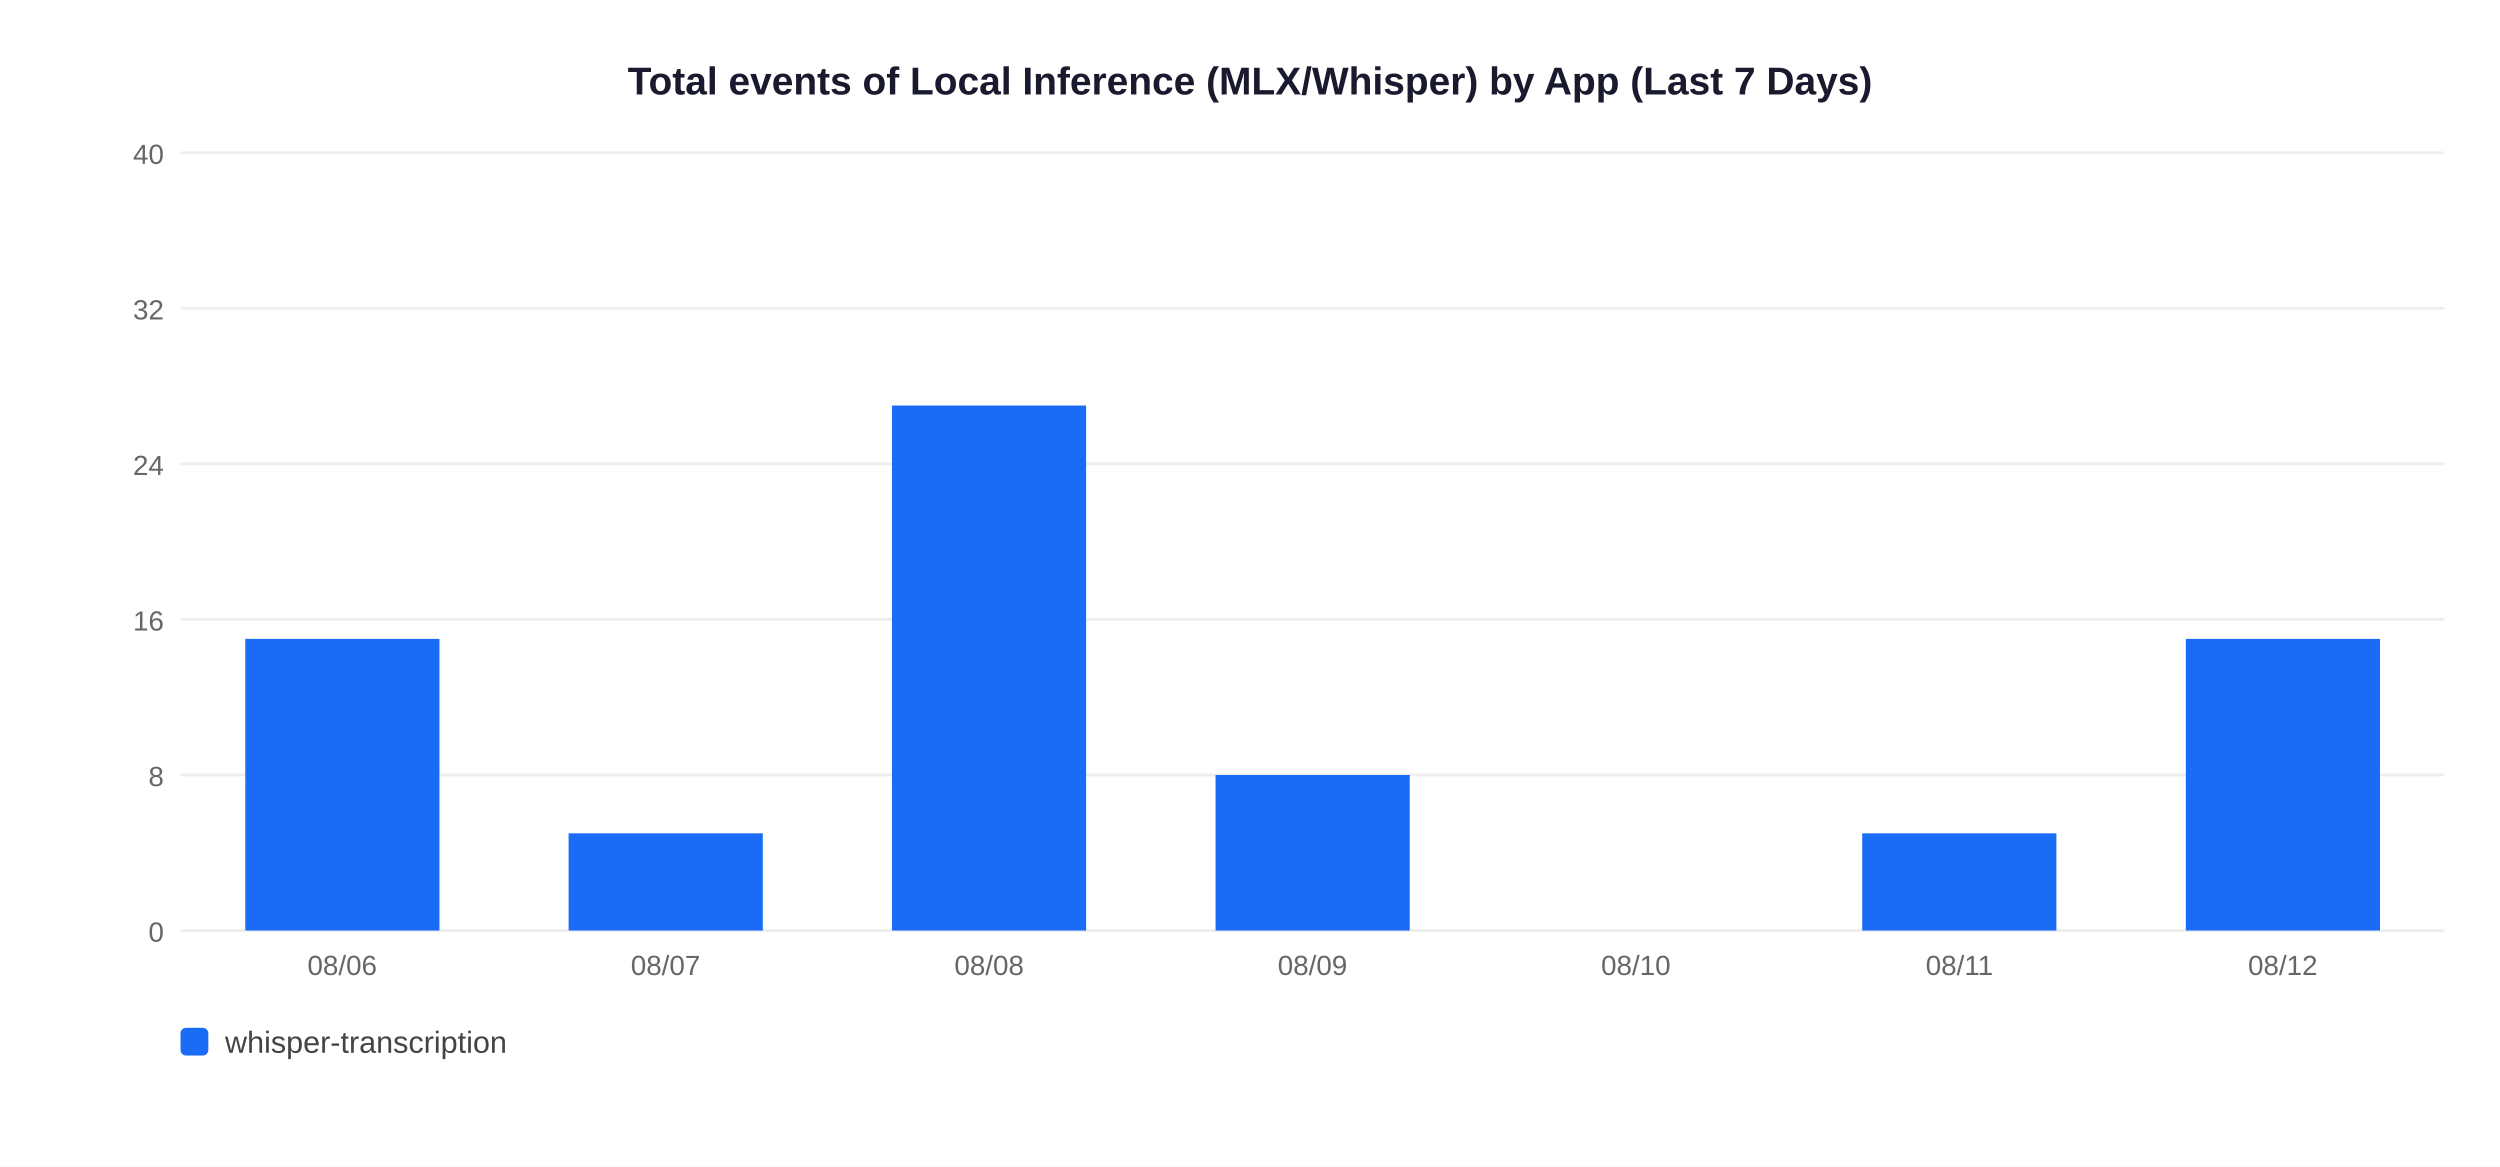
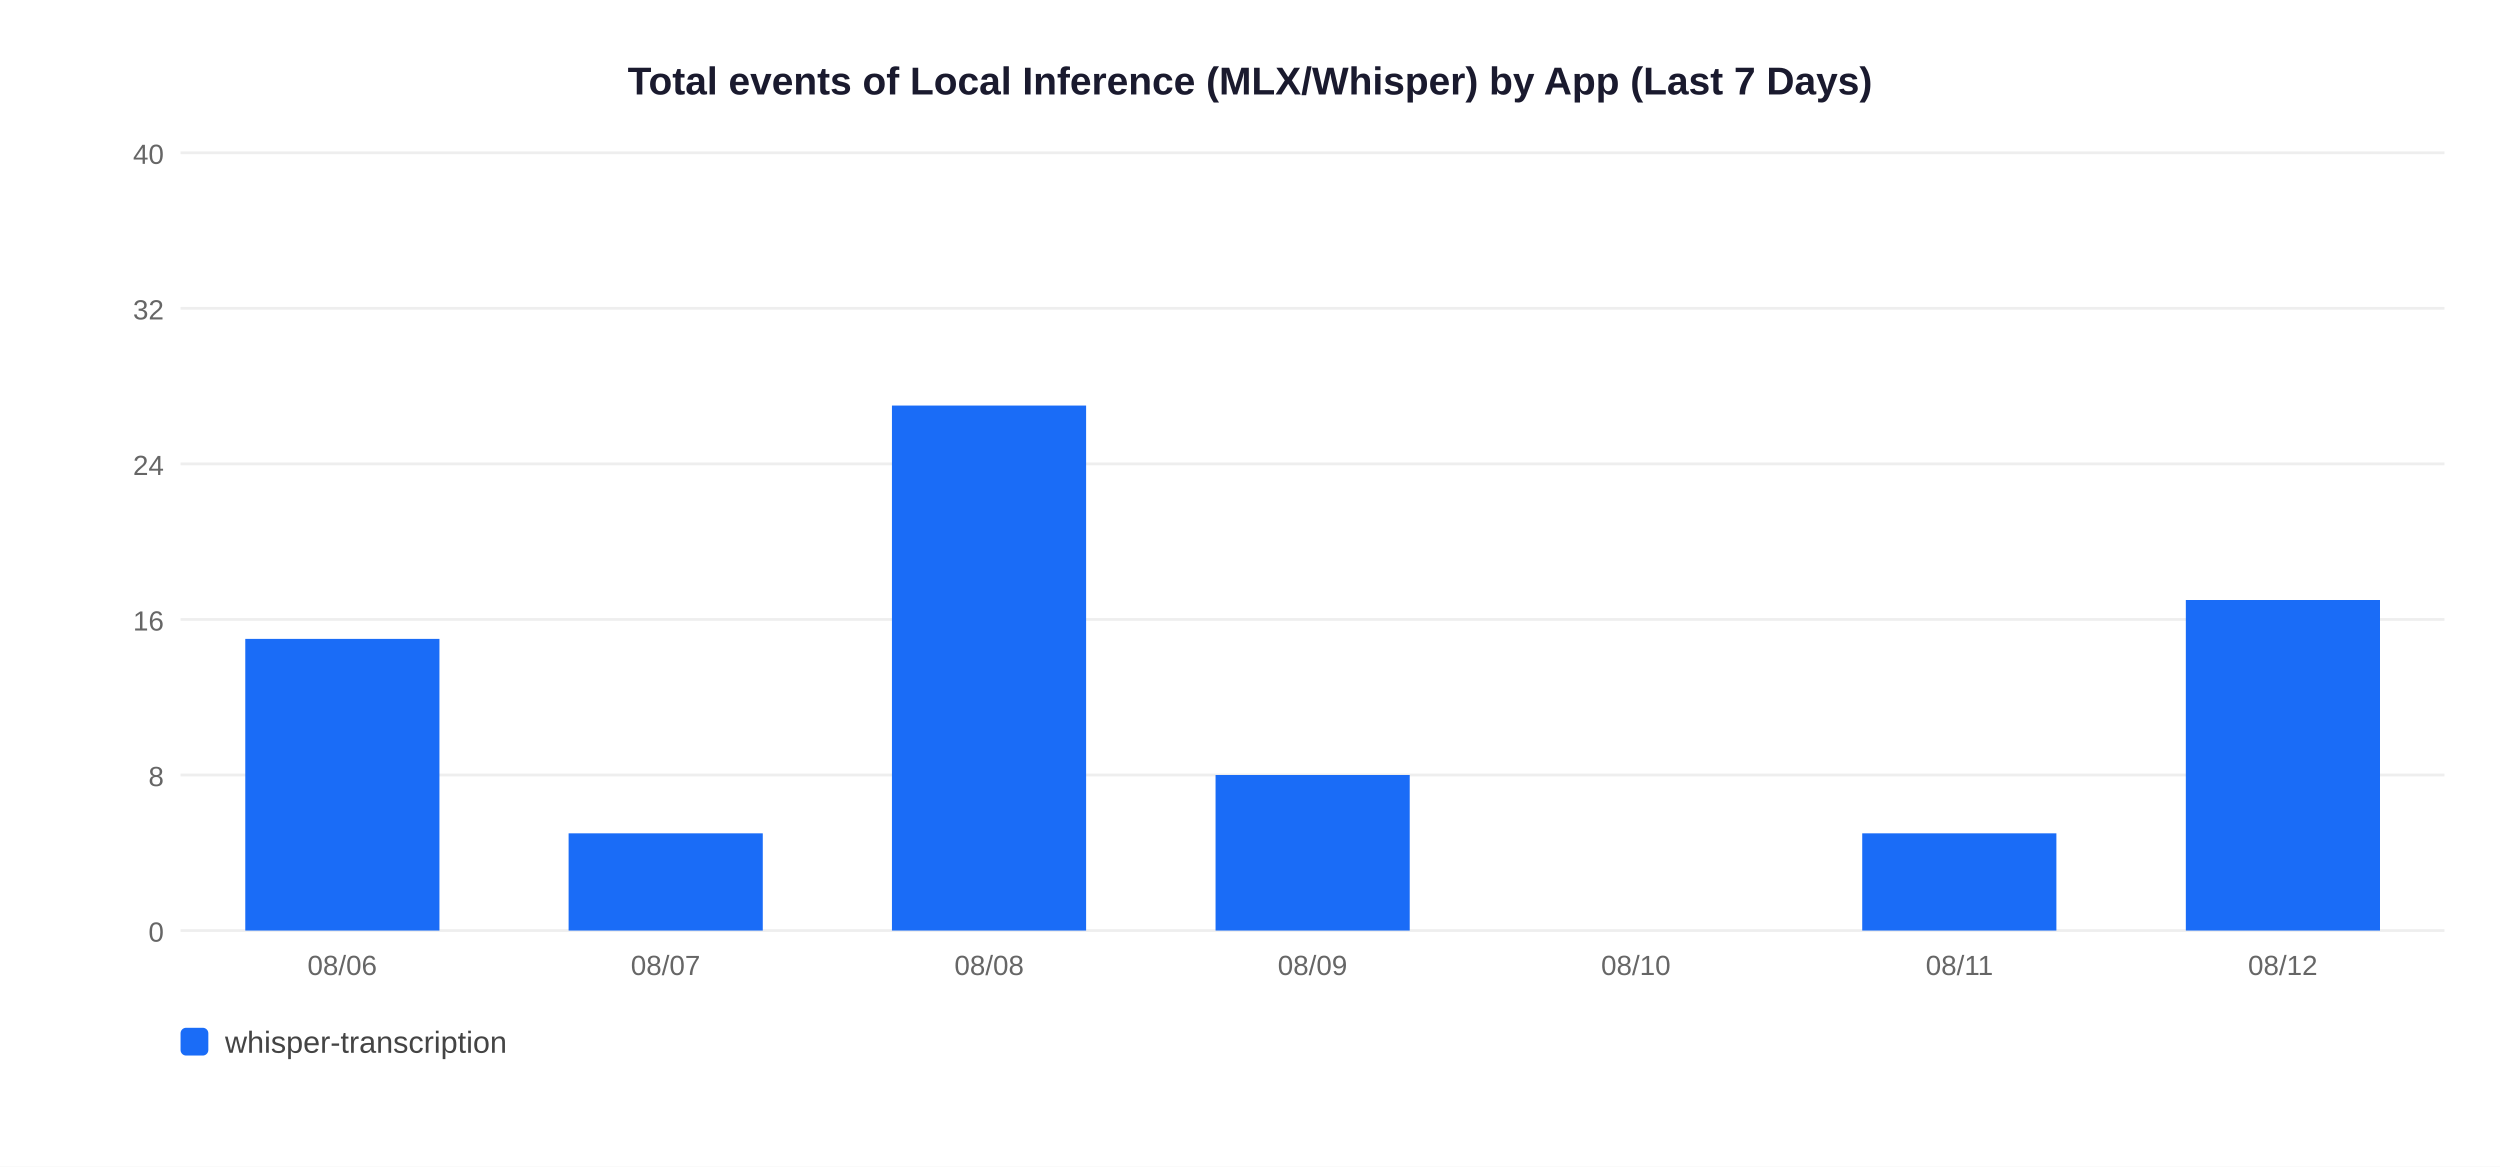
<svg xmlns="http://www.w3.org/2000/svg" width="900" height="420">
  <rect width="900" height="420" fill="white" />
  <text x="450" y="34" text-anchor="middle" font-size="14" font-weight="bold" font-family="Arial,sans-serif" fill="#1a1a2e">Total events of Local Inference (MLX/Whisper) by App (Last 7 Days)</text>
  <line x1="65" y1="335" x2="880" y2="335" stroke="#EEEEEE" stroke-width="1" />
  <text x="59" y="339" text-anchor="end" font-size="10" font-family="Arial,sans-serif" fill="#666">0</text>
  <line x1="65" y1="279" x2="880" y2="279" stroke="#EEEEEE" stroke-width="1" />
  <text x="59" y="283" text-anchor="end" font-size="10" font-family="Arial,sans-serif" fill="#666">8</text>
  <line x1="65" y1="223" x2="880" y2="223" stroke="#EEEEEE" stroke-width="1" />
  <text x="59" y="227" text-anchor="end" font-size="10" font-family="Arial,sans-serif" fill="#666">16</text>
  <line x1="65" y1="167" x2="880" y2="167" stroke="#EEEEEE" stroke-width="1" />
  <text x="59" y="171" text-anchor="end" font-size="10" font-family="Arial,sans-serif" fill="#666">24</text>
  <line x1="65" y1="111" x2="880" y2="111" stroke="#EEEEEE" stroke-width="1" />
  <text x="59" y="115" text-anchor="end" font-size="10" font-family="Arial,sans-serif" fill="#666">32</text>
  <line x1="65" y1="55" x2="880" y2="55" stroke="#EEEEEE" stroke-width="1" />
  <text x="59" y="59" text-anchor="end" font-size="10" font-family="Arial,sans-serif" fill="#666">40</text>
  <rect x="88.3" y="230.0" width="69.9" height="105.0" fill="#1A6CF7" />
  <text x="123.2" y="351" text-anchor="middle" font-size="10" font-family="Arial,sans-serif" fill="#666">08/06</text>
  <rect x="204.7" y="300.0" width="69.9" height="35.0" fill="#1A6CF7" />
  <text x="239.6" y="351" text-anchor="middle" font-size="10" font-family="Arial,sans-serif" fill="#666">08/07</text>
  <rect x="321.1" y="146.0" width="69.9" height="189.0" fill="#1A6CF7" />
  <text x="356.1" y="351" text-anchor="middle" font-size="10" font-family="Arial,sans-serif" fill="#666">08/08</text>
  <rect x="437.6" y="279.0" width="69.9" height="56.0" fill="#1A6CF7" />
  <text x="472.5" y="351" text-anchor="middle" font-size="10" font-family="Arial,sans-serif" fill="#666">08/09</text>
  <text x="588.9" y="351" text-anchor="middle" font-size="10" font-family="Arial,sans-serif" fill="#666">08/10</text>
  <rect x="670.4" y="300.0" width="69.9" height="35.0" fill="#1A6CF7" />
  <text x="705.4" y="351" text-anchor="middle" font-size="10" font-family="Arial,sans-serif" fill="#666">08/11</text>
-   <rect x="786.9" y="230.0" width="69.9" height="105.0" fill="#1A6CF7" />
+   <rect x="786.9" y="216.0" width="69.9" height="119.0" fill="#1A6CF7" />
  <text x="821.8" y="351" text-anchor="middle" font-size="10" font-family="Arial,sans-serif" fill="#666">08/12</text>
  <rect x="65" y="370" width="10" height="10" rx="2" fill="#1A6CF7" />
  <text x="81" y="379" font-size="11" font-family="Arial,sans-serif" fill="#444">whisper-transcription</text>
</svg>
